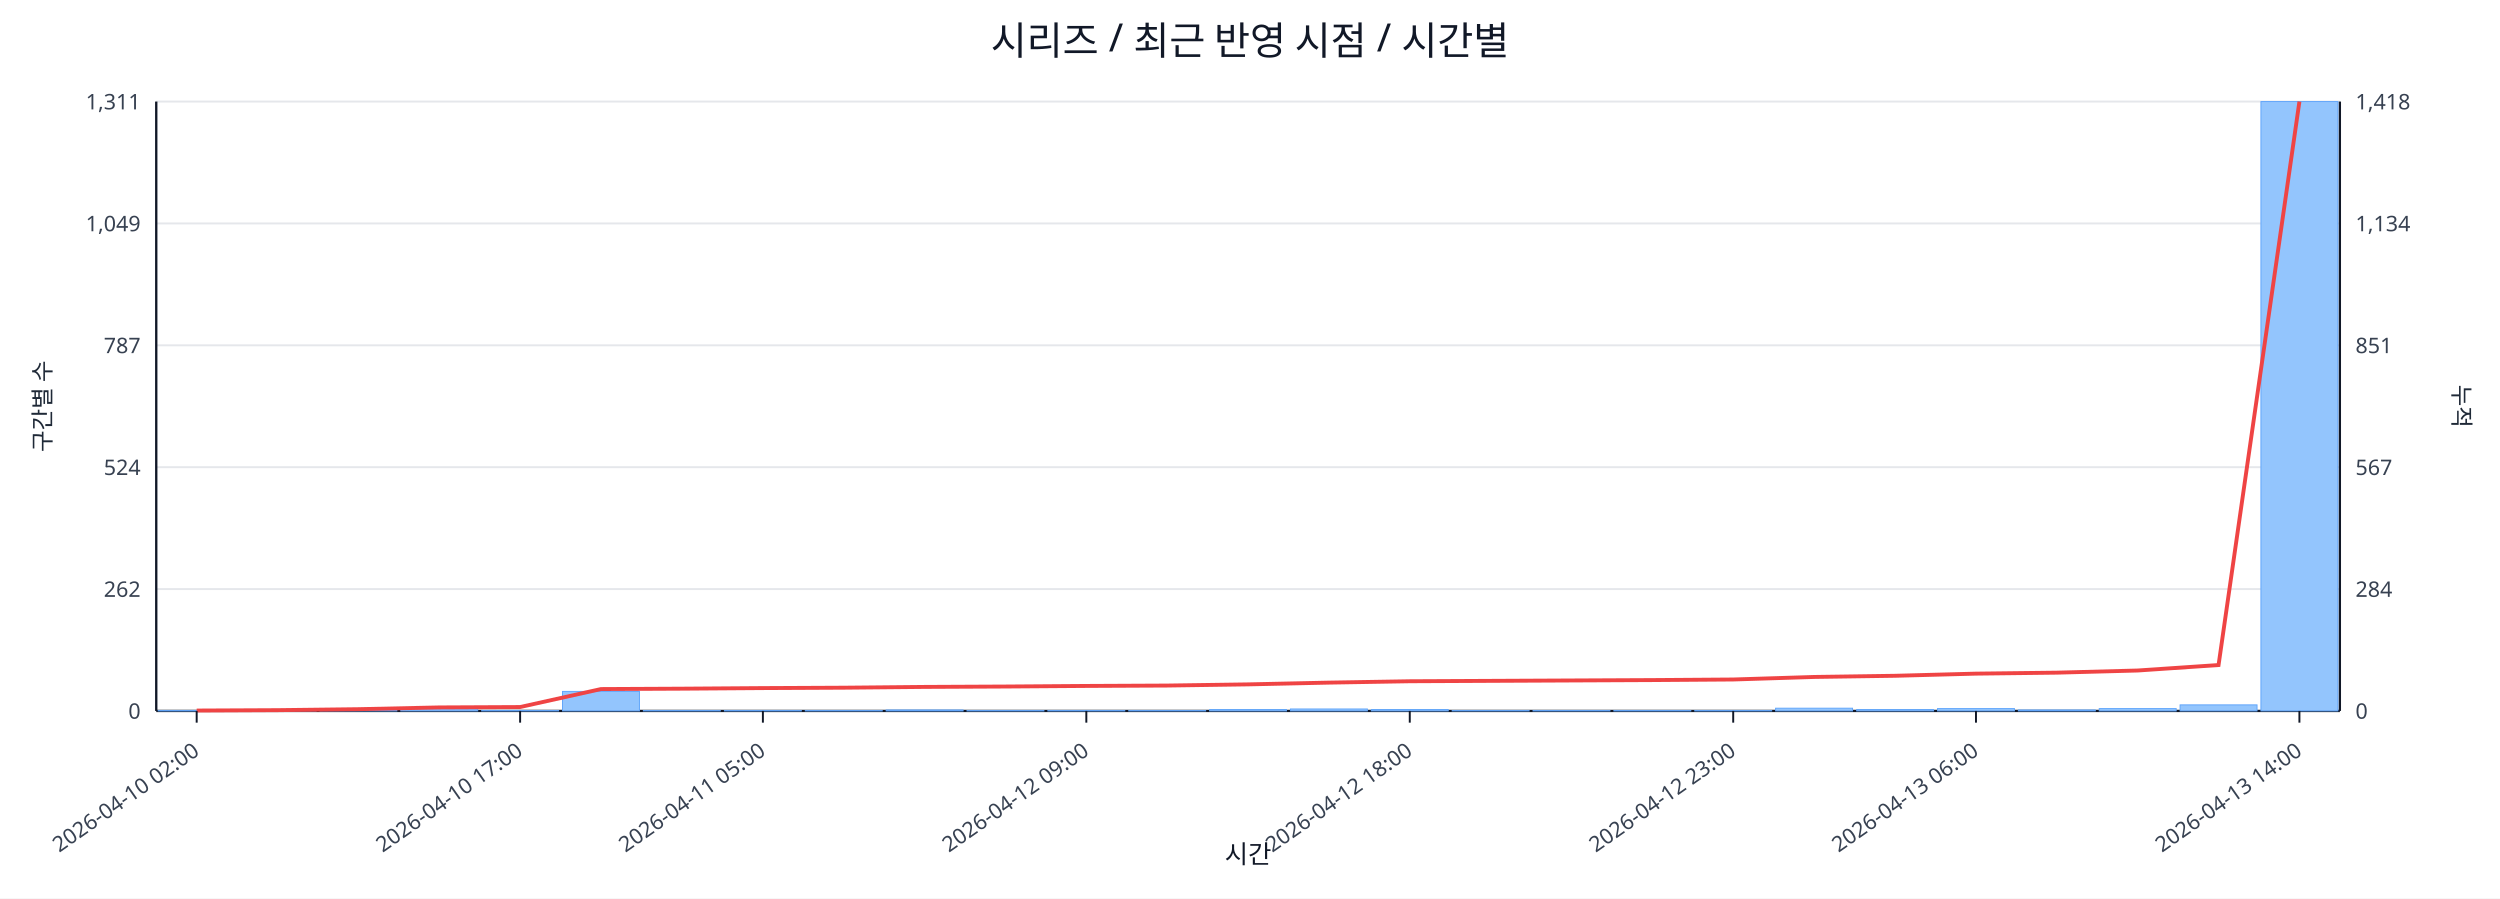
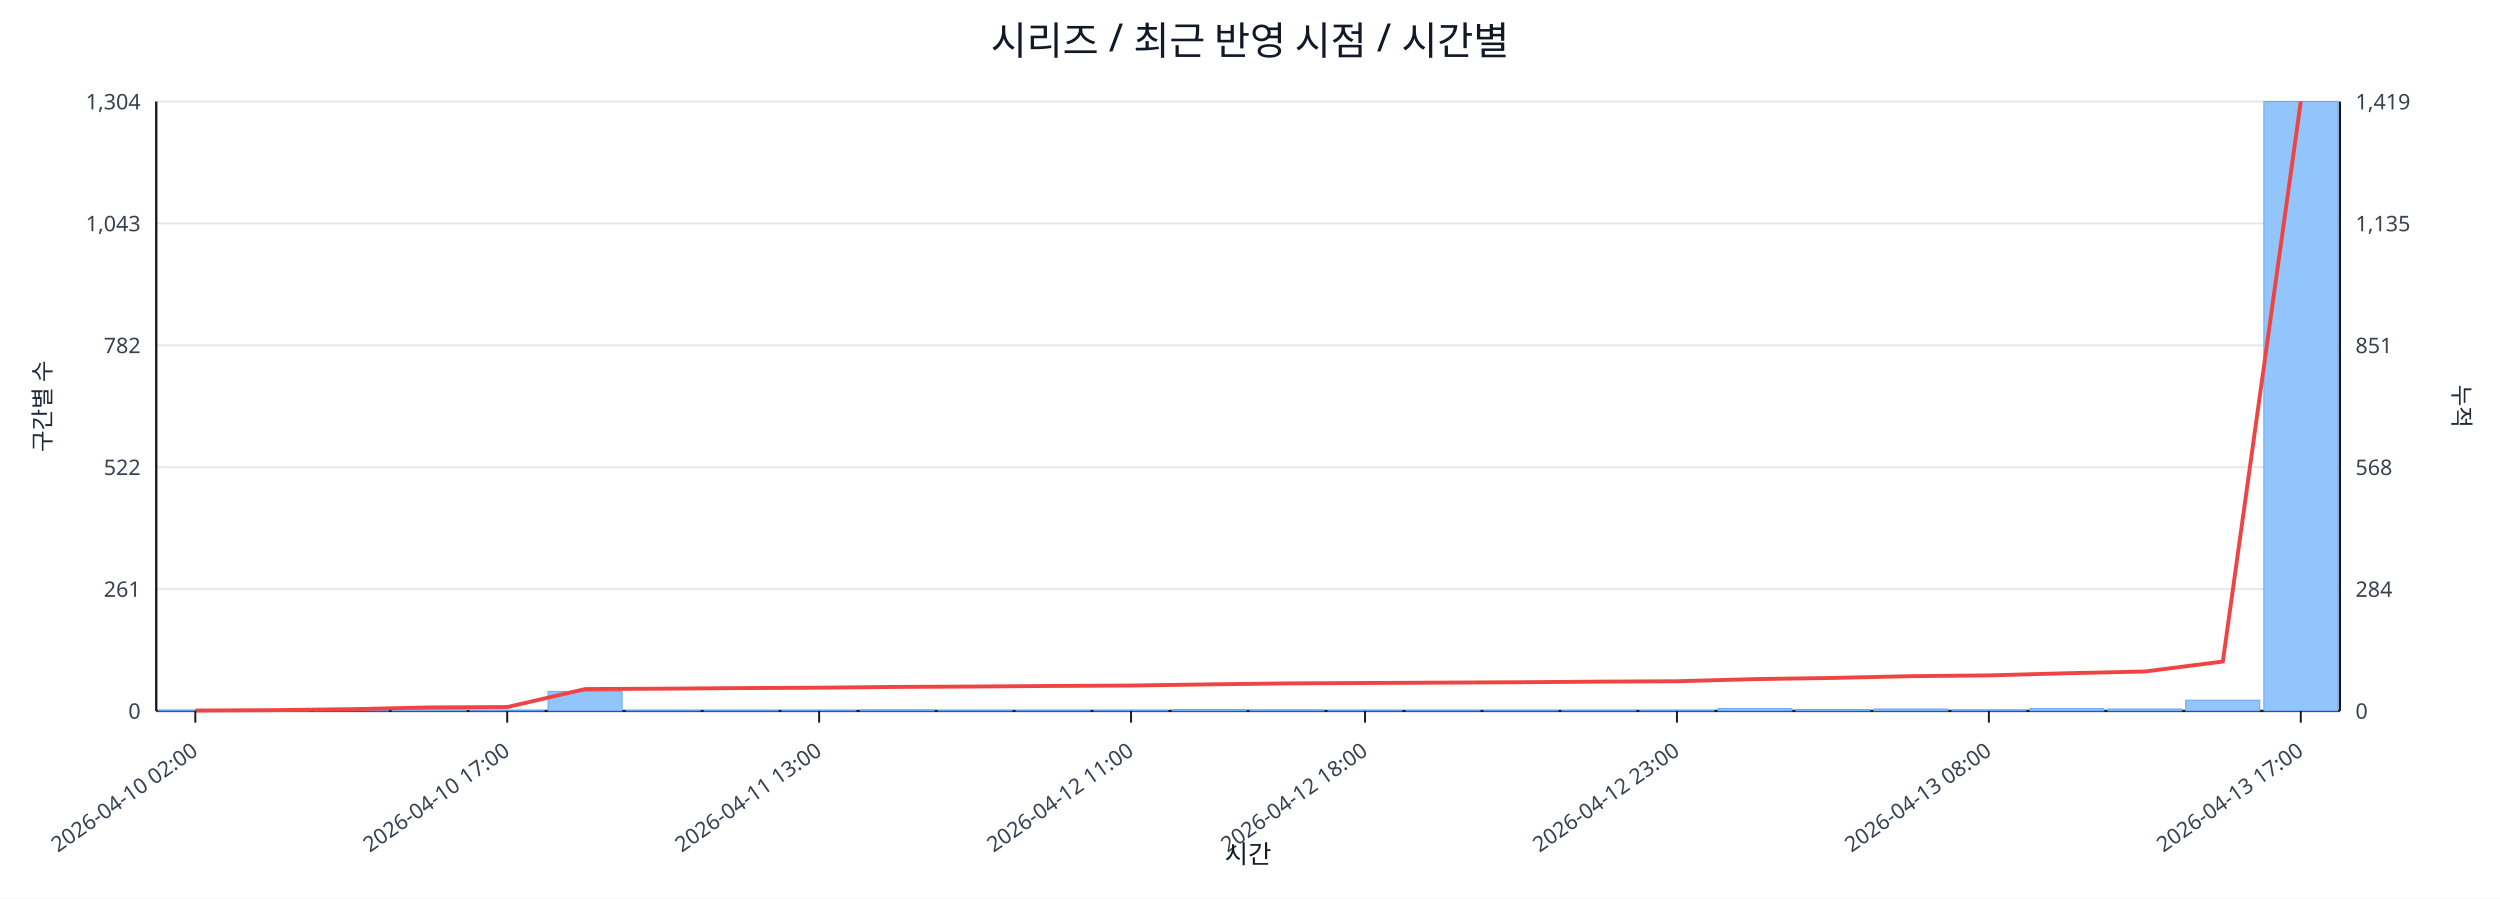
<svg xmlns="http://www.w3.org/2000/svg" width="1280" height="460" viewBox="0 0 1280 460">
  <rect x="0" y="0" width="100%" height="100%" fill="#ffffff" />
  <text x="640.0" y="28" font-size="20" text-anchor="middle" font-family="sans-serif" fill="#111827">시리즈 / 최근 반영 시점 / 시간별</text>
  <line x1="80.0" y1="52.0" x2="1198.0" y2="52.0" stroke="#e5e7eb" stroke-width="1" />
-   <text x="72.0" y="56.0" font-size="11" text-anchor="end" font-family="sans-serif" fill="#374151">1,311</text>
-   <text x="1206.0" y="56.0" font-size="11" text-anchor="start" font-family="sans-serif" fill="#374151">1,418</text>
+   <text x="72.0" y="56.0" font-size="11" text-anchor="end" font-family="sans-serif" fill="#374151">1,304</text>
+   <text x="1206.0" y="56.0" font-size="11" text-anchor="start" font-family="sans-serif" fill="#374151">1,419</text>
  <line x1="80.0" y1="114.4" x2="1198.0" y2="114.4" stroke="#e5e7eb" stroke-width="1" />
-   <text x="72.0" y="118.4" font-size="11" text-anchor="end" font-family="sans-serif" fill="#374151">1,049</text>
-   <text x="1206.0" y="118.4" font-size="11" text-anchor="start" font-family="sans-serif" fill="#374151">1,134</text>
+   <text x="72.0" y="118.4" font-size="11" text-anchor="end" font-family="sans-serif" fill="#374151">1,043</text>
+   <text x="1206.0" y="118.4" font-size="11" text-anchor="start" font-family="sans-serif" fill="#374151">1,135</text>
  <line x1="80.0" y1="176.8" x2="1198.0" y2="176.8" stroke="#e5e7eb" stroke-width="1" />
-   <text x="72.0" y="180.8" font-size="11" text-anchor="end" font-family="sans-serif" fill="#374151">787</text>
+   <text x="72.0" y="180.8" font-size="11" text-anchor="end" font-family="sans-serif" fill="#374151">782</text>
  <text x="1206.0" y="180.8" font-size="11" text-anchor="start" font-family="sans-serif" fill="#374151">851</text>
  <line x1="80.0" y1="239.2" x2="1198.0" y2="239.2" stroke="#e5e7eb" stroke-width="1" />
-   <text x="72.0" y="243.2" font-size="11" text-anchor="end" font-family="sans-serif" fill="#374151">524</text>
-   <text x="1206.0" y="243.2" font-size="11" text-anchor="start" font-family="sans-serif" fill="#374151">567</text>
+   <text x="72.0" y="243.2" font-size="11" text-anchor="end" font-family="sans-serif" fill="#374151">522</text>
+   <text x="1206.0" y="243.2" font-size="11" text-anchor="start" font-family="sans-serif" fill="#374151">568</text>
  <line x1="80.0" y1="301.6" x2="1198.0" y2="301.6" stroke="#e5e7eb" stroke-width="1" />
-   <text x="72.0" y="305.6" font-size="11" text-anchor="end" font-family="sans-serif" fill="#374151">262</text>
+   <text x="72.0" y="305.6" font-size="11" text-anchor="end" font-family="sans-serif" fill="#374151">261</text>
  <text x="1206.0" y="305.6" font-size="11" text-anchor="start" font-family="sans-serif" fill="#374151">284</text>
  <line x1="80.0" y1="364.0" x2="1198.0" y2="364.0" stroke="#e5e7eb" stroke-width="1" />
  <text x="72.0" y="368.0" font-size="11" text-anchor="end" font-family="sans-serif" fill="#374151">0</text>
  <text x="1206.0" y="368.0" font-size="11" text-anchor="start" font-family="sans-serif" fill="#374151">0</text>
  <line x1="80.0" y1="364.0" x2="1198.0" y2="364.0" stroke="#111827" stroke-width="1.2" />
  <line x1="80.0" y1="52.0" x2="80.0" y2="364.0" stroke="#111827" stroke-width="1.2" />
  <line x1="1198.0" y1="52.0" x2="1198.0" y2="364.0" stroke="#111827" stroke-width="1.2" />
-   <rect x="81.0" y="363.8" width="39.4" height="0.2" fill="#93c5fd" stroke="#60a5fa" stroke-width="0.5" />
-   <rect x="122.4" y="363.8" width="39.4" height="0.2" fill="#93c5fd" stroke="#60a5fa" stroke-width="0.5" />
-   <rect x="163.8" y="363.5" width="39.4" height="0.5" fill="#93c5fd" stroke="#60a5fa" stroke-width="0.5" />
-   <rect x="205.2" y="363.0" width="39.4" height="1.0" fill="#93c5fd" stroke="#60a5fa" stroke-width="0.5" />
-   <rect x="246.6" y="363.8" width="39.4" height="0.2" fill="#93c5fd" stroke="#60a5fa" stroke-width="0.5" />
-   <rect x="288.0" y="354.0" width="39.4" height="10.0" fill="#93c5fd" stroke="#60a5fa" stroke-width="0.5" />
-   <rect x="329.4" y="363.8" width="39.4" height="0.2" fill="#93c5fd" stroke="#60a5fa" stroke-width="0.5" />
-   <rect x="370.9" y="363.8" width="39.4" height="0.2" fill="#93c5fd" stroke="#60a5fa" stroke-width="0.5" />
-   <rect x="412.3" y="363.8" width="39.4" height="0.2" fill="#93c5fd" stroke="#60a5fa" stroke-width="0.5" />
-   <rect x="453.7" y="363.5" width="39.4" height="0.5" fill="#93c5fd" stroke="#60a5fa" stroke-width="0.5" />
-   <rect x="495.1" y="363.8" width="39.4" height="0.2" fill="#93c5fd" stroke="#60a5fa" stroke-width="0.5" />
-   <rect x="536.5" y="363.8" width="39.4" height="0.2" fill="#93c5fd" stroke="#60a5fa" stroke-width="0.5" />
-   <rect x="577.9" y="363.8" width="39.4" height="0.2" fill="#93c5fd" stroke="#60a5fa" stroke-width="0.5" />
-   <rect x="619.3" y="363.3" width="39.4" height="0.7" fill="#93c5fd" stroke="#60a5fa" stroke-width="0.5" />
-   <rect x="660.7" y="363.0" width="39.4" height="1.0" fill="#93c5fd" stroke="#60a5fa" stroke-width="0.5" />
-   <rect x="702.1" y="363.3" width="39.4" height="0.7" fill="#93c5fd" stroke="#60a5fa" stroke-width="0.5" />
-   <rect x="743.5" y="363.8" width="39.4" height="0.2" fill="#93c5fd" stroke="#60a5fa" stroke-width="0.5" />
-   <rect x="784.9" y="363.8" width="39.4" height="0.2" fill="#93c5fd" stroke="#60a5fa" stroke-width="0.5" />
-   <rect x="826.3" y="363.8" width="39.4" height="0.2" fill="#93c5fd" stroke="#60a5fa" stroke-width="0.5" />
-   <rect x="867.7" y="363.8" width="39.4" height="0.2" fill="#93c5fd" stroke="#60a5fa" stroke-width="0.5" />
-   <rect x="909.1" y="362.6" width="39.4" height="1.4" fill="#93c5fd" stroke="#60a5fa" stroke-width="0.5" />
-   <rect x="950.6" y="363.3" width="39.4" height="0.7" fill="#93c5fd" stroke="#60a5fa" stroke-width="0.5" />
-   <rect x="992.0" y="362.8" width="39.4" height="1.2" fill="#93c5fd" stroke="#60a5fa" stroke-width="0.5" />
-   <rect x="1033.4" y="363.5" width="39.4" height="0.5" fill="#93c5fd" stroke="#60a5fa" stroke-width="0.5" />
-   <rect x="1074.8" y="362.8" width="39.4" height="1.2" fill="#93c5fd" stroke="#60a5fa" stroke-width="0.5" />
-   <rect x="1116.2" y="360.9" width="39.4" height="3.1" fill="#93c5fd" stroke="#60a5fa" stroke-width="0.5" />
-   <rect x="1157.6" y="52.0" width="39.4" height="312.0" fill="#93c5fd" stroke="#60a5fa" stroke-width="0.5" />
-   <polyline fill="none" stroke="#ef4444" stroke-width="2" points="100.7,363.8 142.1,363.6 183.5,363.1 224.9,362.2 266.3,362.0 307.7,352.8 349.1,352.6 390.6,352.3 432.0,352.1 473.4,351.7 514.8,351.5 556.2,351.2 597.6,351.0 639.0,350.4 680.4,349.5 721.8,348.8 763.2,348.6 804.6,348.4 846.0,348.2 887.4,347.9 928.9,346.6 970.3,346.0 1011.7,344.9 1053.1,344.4 1094.5,343.3 1135.9,340.5 1177.3,52.0" />
-   <line x1="100.7" y1="364.0" x2="100.7" y2="370.0" stroke="#111827" stroke-width="1" />
-   <text x="102.7" y="386.0" font-size="11" text-anchor="end" transform="rotate(-35 102.7 386.0)" font-family="sans-serif" fill="#374151">2026-04-10 02:00</text>
-   <line x1="266.3" y1="364.0" x2="266.3" y2="370.0" stroke="#111827" stroke-width="1" />
-   <text x="268.3" y="386.0" font-size="11" text-anchor="end" transform="rotate(-35 268.3 386.0)" font-family="sans-serif" fill="#374151">2026-04-10 17:00</text>
-   <line x1="390.6" y1="364.0" x2="390.6" y2="370.0" stroke="#111827" stroke-width="1" />
-   <text x="392.6" y="386.0" font-size="11" text-anchor="end" transform="rotate(-35 392.6 386.0)" font-family="sans-serif" fill="#374151">2026-04-11 05:00</text>
-   <line x1="556.2" y1="364.0" x2="556.2" y2="370.0" stroke="#111827" stroke-width="1" />
-   <text x="558.2" y="386.0" font-size="11" text-anchor="end" transform="rotate(-35 558.2 386.0)" font-family="sans-serif" fill="#374151">2026-04-12 09:00</text>
-   <line x1="721.8" y1="364.0" x2="721.8" y2="370.0" stroke="#111827" stroke-width="1" />
-   <text x="723.8" y="386.0" font-size="11" text-anchor="end" transform="rotate(-35 723.8 386.0)" font-family="sans-serif" fill="#374151">2026-04-12 18:00</text>
-   <line x1="887.4" y1="364.0" x2="887.4" y2="370.0" stroke="#111827" stroke-width="1" />
-   <text x="889.4" y="386.0" font-size="11" text-anchor="end" transform="rotate(-35 889.4 386.0)" font-family="sans-serif" fill="#374151">2026-04-12 23:00</text>
-   <line x1="1011.7" y1="364.0" x2="1011.7" y2="370.0" stroke="#111827" stroke-width="1" />
-   <text x="1013.7" y="386.0" font-size="11" text-anchor="end" transform="rotate(-35 1013.7 386.0)" font-family="sans-serif" fill="#374151">2026-04-13 06:00</text>
-   <line x1="1177.3" y1="364.0" x2="1177.3" y2="370.0" stroke="#111827" stroke-width="1" />
-   <text x="1179.3" y="386.0" font-size="11" text-anchor="end" transform="rotate(-35 1179.3 386.0)" font-family="sans-serif" fill="#374151">2026-04-13 14:00</text>
+   <rect x="81.0" y="363.8" width="37.9" height="0.2" fill="#93c5fd" stroke="#60a5fa" stroke-width="0.5" />
+   <rect x="120.9" y="363.8" width="37.9" height="0.2" fill="#93c5fd" stroke="#60a5fa" stroke-width="0.5" />
+   <rect x="160.9" y="363.5" width="37.9" height="0.5" fill="#93c5fd" stroke="#60a5fa" stroke-width="0.5" />
+   <rect x="200.8" y="363.0" width="37.9" height="1.0" fill="#93c5fd" stroke="#60a5fa" stroke-width="0.5" />
+   <rect x="240.7" y="363.8" width="37.9" height="0.2" fill="#93c5fd" stroke="#60a5fa" stroke-width="0.5" />
+   <rect x="280.6" y="354.0" width="37.9" height="10.0" fill="#93c5fd" stroke="#60a5fa" stroke-width="0.5" />
+   <rect x="320.6" y="363.8" width="37.9" height="0.2" fill="#93c5fd" stroke="#60a5fa" stroke-width="0.5" />
+   <rect x="360.5" y="363.8" width="37.9" height="0.2" fill="#93c5fd" stroke="#60a5fa" stroke-width="0.5" />
+   <rect x="400.4" y="363.8" width="37.9" height="0.2" fill="#93c5fd" stroke="#60a5fa" stroke-width="0.5" />
+   <rect x="440.4" y="363.5" width="37.9" height="0.5" fill="#93c5fd" stroke="#60a5fa" stroke-width="0.5" />
+   <rect x="480.3" y="363.8" width="37.9" height="0.2" fill="#93c5fd" stroke="#60a5fa" stroke-width="0.5" />
+   <rect x="520.2" y="363.8" width="37.9" height="0.2" fill="#93c5fd" stroke="#60a5fa" stroke-width="0.5" />
+   <rect x="560.1" y="363.8" width="37.9" height="0.2" fill="#93c5fd" stroke="#60a5fa" stroke-width="0.5" />
+   <rect x="600.1" y="363.3" width="37.9" height="0.7" fill="#93c5fd" stroke="#60a5fa" stroke-width="0.5" />
+   <rect x="640.0" y="363.5" width="37.9" height="0.5" fill="#93c5fd" stroke="#60a5fa" stroke-width="0.5" />
+   <rect x="679.9" y="363.8" width="37.9" height="0.2" fill="#93c5fd" stroke="#60a5fa" stroke-width="0.5" />
+   <rect x="719.9" y="363.8" width="37.9" height="0.2" fill="#93c5fd" stroke="#60a5fa" stroke-width="0.5" />
+   <rect x="759.8" y="363.8" width="37.9" height="0.2" fill="#93c5fd" stroke="#60a5fa" stroke-width="0.5" />
+   <rect x="799.7" y="363.8" width="37.9" height="0.2" fill="#93c5fd" stroke="#60a5fa" stroke-width="0.5" />
+   <rect x="839.6" y="363.8" width="37.9" height="0.2" fill="#93c5fd" stroke="#60a5fa" stroke-width="0.5" />
+   <rect x="879.6" y="362.8" width="37.9" height="1.2" fill="#93c5fd" stroke="#60a5fa" stroke-width="0.5" />
+   <rect x="919.5" y="363.3" width="37.9" height="0.7" fill="#93c5fd" stroke="#60a5fa" stroke-width="0.5" />
+   <rect x="959.4" y="363.0" width="37.9" height="1.0" fill="#93c5fd" stroke="#60a5fa" stroke-width="0.5" />
+   <rect x="999.4" y="363.5" width="37.9" height="0.5" fill="#93c5fd" stroke="#60a5fa" stroke-width="0.5" />
+   <rect x="1039.3" y="362.8" width="37.9" height="1.2" fill="#93c5fd" stroke="#60a5fa" stroke-width="0.5" />
+   <rect x="1079.2" y="363.0" width="37.9" height="1.0" fill="#93c5fd" stroke="#60a5fa" stroke-width="0.5" />
+   <rect x="1119.1" y="358.5" width="37.9" height="5.5" fill="#93c5fd" stroke="#60a5fa" stroke-width="0.5" />
+   <rect x="1159.1" y="52.0" width="37.9" height="312.0" fill="#93c5fd" stroke="#60a5fa" stroke-width="0.5" />
+   <polyline fill="none" stroke="#ef4444" stroke-width="2" points="100.0,363.8 139.9,363.6 179.8,363.1 219.8,362.2 259.7,362.0 299.6,352.8 339.5,352.6 379.5,352.3 419.4,352.1 459.3,351.7 499.3,351.5 539.2,351.2 579.1,351.0 619.0,350.4 659.0,349.9 698.9,349.7 738.8,349.5 778.8,349.3 818.7,349.0 858.6,348.8 898.5,347.7 938.5,347.1 978.4,346.2 1018.3,345.8 1058.2,344.7 1098.2,343.8 1138.1,338.7 1178.0,52.0" />
+   <line x1="100.0" y1="364.0" x2="100.0" y2="370.0" stroke="#111827" stroke-width="1" />
+   <text x="102.0" y="386.0" font-size="11" text-anchor="end" transform="rotate(-35 102.0 386.0)" font-family="sans-serif" fill="#374151">2026-04-10 02:00</text>
+   <line x1="259.7" y1="364.0" x2="259.7" y2="370.0" stroke="#111827" stroke-width="1" />
+   <text x="261.7" y="386.0" font-size="11" text-anchor="end" transform="rotate(-35 261.7 386.0)" font-family="sans-serif" fill="#374151">2026-04-10 17:00</text>
+   <line x1="419.4" y1="364.0" x2="419.4" y2="370.0" stroke="#111827" stroke-width="1" />
+   <text x="421.4" y="386.0" font-size="11" text-anchor="end" transform="rotate(-35 421.4 386.0)" font-family="sans-serif" fill="#374151">2026-04-11 13:00</text>
+   <line x1="579.1" y1="364.0" x2="579.1" y2="370.0" stroke="#111827" stroke-width="1" />
+   <text x="581.1" y="386.0" font-size="11" text-anchor="end" transform="rotate(-35 581.1 386.0)" font-family="sans-serif" fill="#374151">2026-04-12 11:00</text>
+   <line x1="698.9" y1="364.0" x2="698.9" y2="370.0" stroke="#111827" stroke-width="1" />
+   <text x="700.9" y="386.0" font-size="11" text-anchor="end" transform="rotate(-35 700.9 386.0)" font-family="sans-serif" fill="#374151">2026-04-12 18:00</text>
+   <line x1="858.6" y1="364.0" x2="858.6" y2="370.0" stroke="#111827" stroke-width="1" />
+   <text x="860.6" y="386.0" font-size="11" text-anchor="end" transform="rotate(-35 860.6 386.0)" font-family="sans-serif" fill="#374151">2026-04-12 23:00</text>
+   <line x1="1018.3" y1="364.0" x2="1018.3" y2="370.0" stroke="#111827" stroke-width="1" />
+   <text x="1020.3" y="386.0" font-size="11" text-anchor="end" transform="rotate(-35 1020.3 386.0)" font-family="sans-serif" fill="#374151">2026-04-13 08:00</text>
+   <line x1="1178.0" y1="364.0" x2="1178.0" y2="370.0" stroke="#111827" stroke-width="1" />
+   <text x="1180.0" y="386.0" font-size="11" text-anchor="end" transform="rotate(-35 1180.0 386.0)" font-family="sans-serif" fill="#374151">2026-04-13 17:00</text>
  <text x="26" y="208.0" font-size="12" transform="rotate(-90 26 208.0)" text-anchor="middle" font-family="sans-serif" fill="#1f2937">구간별 수</text>
  <text x="1256.0" y="208.0" font-size="12" transform="rotate(90 1256.0 208.0)" text-anchor="middle" font-family="sans-serif" fill="#1f2937">누적</text>
  <text x="639.0" y="442.0" font-size="13" text-anchor="middle" font-family="sans-serif" fill="#111827">시간</text>
</svg>
